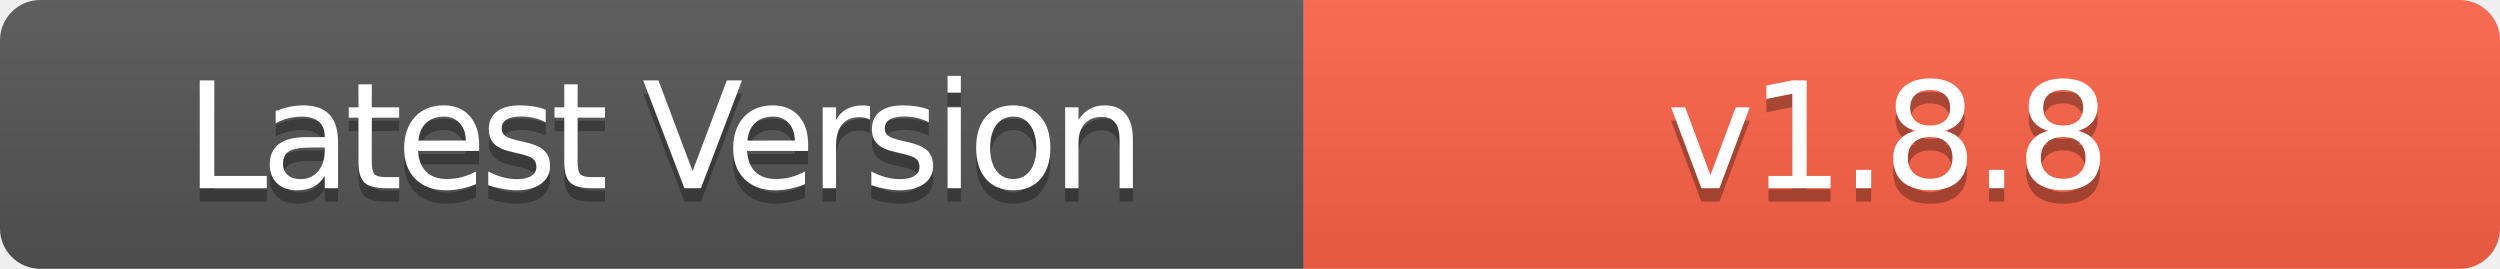
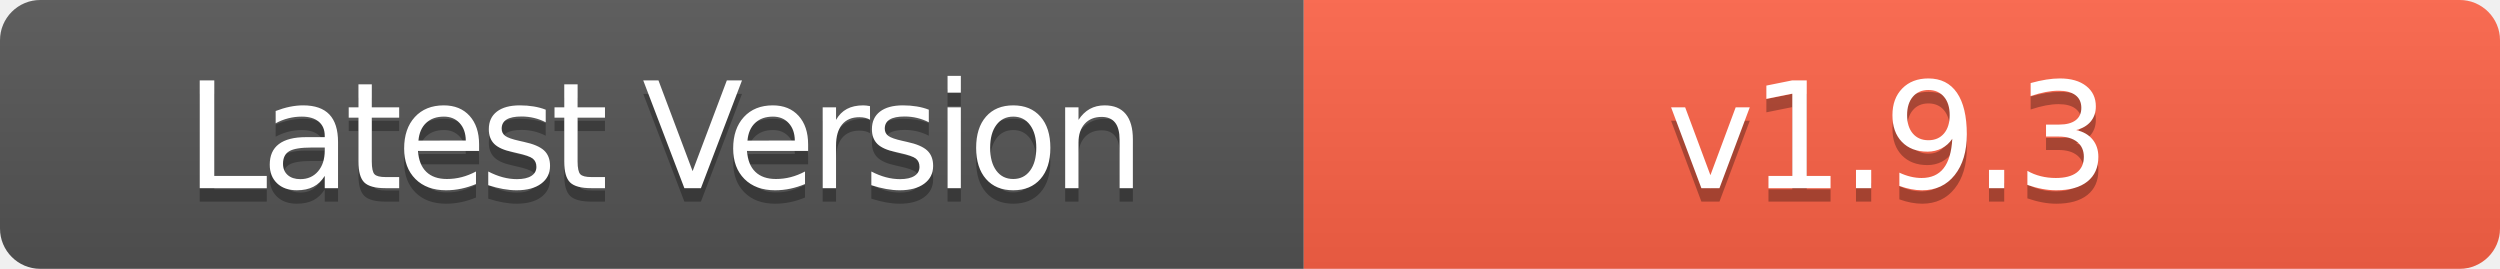
- <svg xmlns="http://www.w3.org/2000/svg" width="186" height="20" role="img" aria-label="Latest Version: v1.8.8">
+ <svg xmlns="http://www.w3.org/2000/svg" width="186" height="20" role="img" aria-label="Latest Version: v1.9.3">
  <linearGradient id="s" x2="0" y2="100%">
    <stop offset="0" stop-color="#bbb" stop-opacity=".1" />
    <stop offset="1" stop-opacity=".1" />
  </linearGradient>
  <clipPath id="r">
    <rect width="186" height="20" rx="3" fill="#fff" />
  </clipPath>
  <g clip-path="url(#r)">
    <rect width="97" height="20" fill="#555" />
    <rect x="97" width="89" height="20" fill="#FF6347" />
    <rect width="186" height="20" fill="url(#s)" />
  </g>
  <g fill="#fff" text-anchor="middle" font-family="Verdana,Geneva,DejaVu Sans,sans-serif" text-rendering="geometricPrecision" font-size="110">
    <text aria-hidden="true" x="495" y="150" fill="#010101" fill-opacity=".3" transform="scale(.1)" textLength="700" style="letter-spacing: -5;">Latest Version</text>
    <text x="495" y="140" transform="scale(.1)" fill="#fff" textLength="700" style="letter-spacing: -5;">Latest Version</text>
-     <text aria-hidden="true" x="1405" y="150" fill="#010101" fill-opacity=".3" transform="scale(.1)" textLength="600" style="letter-spacing: -3;">v1.8.8</text>
-     <text x="1405" y="140" transform="scale(.1)" fill="#fff" textLength="600" style="letter-spacing: -3;">v1.8.8</text>
+     <text aria-hidden="true" x="1405" y="150" fill="#010101" fill-opacity=".3" transform="scale(.1)" textLength="600" style="letter-spacing: -3;">v1.9.3</text>
+     <text x="1405" y="140" transform="scale(.1)" fill="#fff" textLength="600" style="letter-spacing: -3;">v1.9.3</text>
  </g>
</svg>
